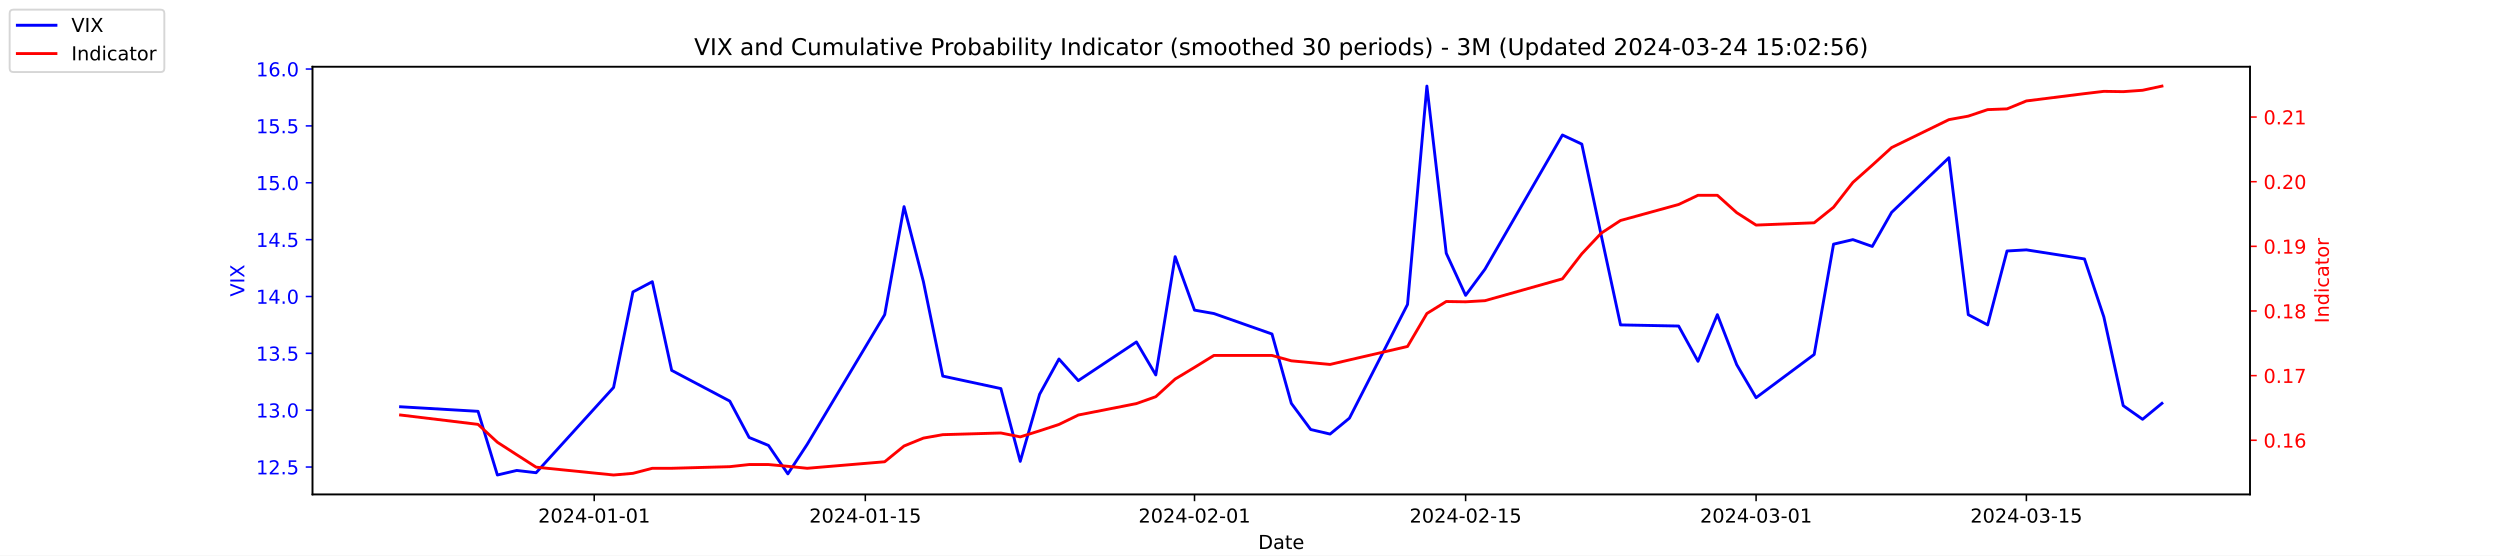
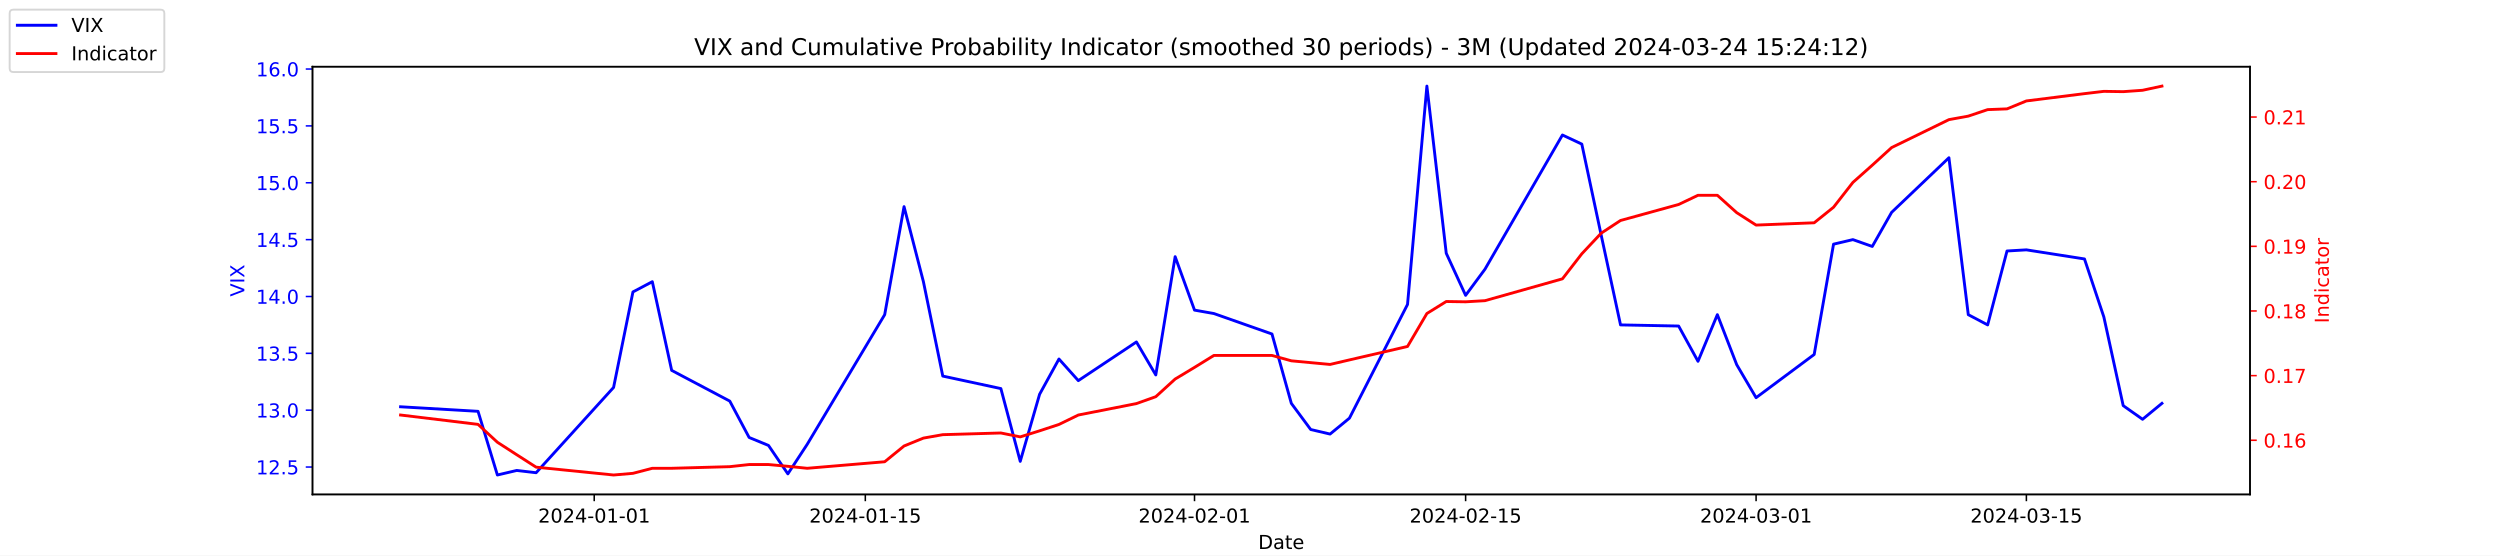
<svg xmlns="http://www.w3.org/2000/svg" xmlns:xlink="http://www.w3.org/1999/xlink" width="1296pt" height="288pt" viewBox="0 0 1296 288" version="1.1">
  <defs>
    <style type="text/css">*{stroke-linejoin: round; stroke-linecap: butt}</style>
  </defs>
  <g id="figure_1">
    <g id="patch_1">
      <path d="M 0 288  L 1296 288  L 1296 0  L 0 0  z " style="fill: #ffffff" />
    </g>
    <g id="axes_1">
      <g id="patch_2">
        <path d="M 162 256.32  L 1166.4 256.32  L 1166.4 34.56  L 162 34.56  z " style="fill: #ffffff" />
      </g>
      <g id="matplotlib.axis_1">
        <g id="xtick_1">
          <g id="line2d_1">
            <defs>
-               <path id="mdeebc0fdfd" d="M 0 0  L 0 3.5  " style="stroke: #000000; stroke-width: 0.8" />
+               <path id="m5a1fa898e6" d="M 0 0  L 0 3.5  " style="stroke: #000000; stroke-width: 0.8" />
            </defs>
            <g>
-               <use xlink:href="#mdeebc0fdfd" x="308.04" y="256.32" style="stroke: #000000; stroke-width: 0.8" />
+               <use xlink:href="#m5a1fa898e6" x="308.04" y="256.32" style="stroke: #000000; stroke-width: 0.8" />
            </g>
          </g>
          <g id="text_1">
            <g transform="translate(278.9824 270.9184) scale(0.1 -0.1)">
              <defs>
                <path id="DejaVuSans-32" d="M 1228 531  L 3431 531  L 3431 0  L 469 0  L 469 531  Q 828 903 1448 1529  Q 2069 2156 2228 2338  Q 2531 2678 2651 2914  Q 2772 3150 2772 3378  Q 2772 3750 2511 3984  Q 2250 4219 1831 4219  Q 1534 4219 1204 4116  Q 875 4013 500 3803  L 500 4441  Q 881 4594 1212 4672  Q 1544 4750 1819 4750  Q 2544 4750 2975 4387  Q 3406 4025 3406 3419  Q 3406 3131 3298 2873  Q 3191 2616 2906 2266  Q 2828 2175 2409 1742  Q 1991 1309 1228 531  z " transform="scale(0.015625)" />
                <path id="DejaVuSans-30" d="M 2034 4250  Q 1547 4250 1301 3770  Q 1056 3291 1056 2328  Q 1056 1369 1301 889  Q 1547 409 2034 409  Q 2525 409 2770 889  Q 3016 1369 3016 2328  Q 3016 3291 2770 3770  Q 2525 4250 2034 4250  z M 2034 4750  Q 2819 4750 3233 4129  Q 3647 3509 3647 2328  Q 3647 1150 3233 529  Q 2819 -91 2034 -91  Q 1250 -91 836 529  Q 422 1150 422 2328  Q 422 3509 836 4129  Q 1250 4750 2034 4750  z " transform="scale(0.015625)" />
                <path id="DejaVuSans-34" d="M 2419 4116  L 825 1625  L 2419 1625  L 2419 4116  z M 2253 4666  L 3047 4666  L 3047 1625  L 3713 1625  L 3713 1100  L 3047 1100  L 3047 0  L 2419 0  L 2419 1100  L 313 1100  L 313 1709  L 2253 4666  z " transform="scale(0.015625)" />
                <path id="DejaVuSans-2d" d="M 313 2009  L 1997 2009  L 1997 1497  L 313 1497  L 313 2009  z " transform="scale(0.015625)" />
                <path id="DejaVuSans-31" d="M 794 531  L 1825 531  L 1825 4091  L 703 3866  L 703 4441  L 1819 4666  L 2450 4666  L 2450 531  L 3481 531  L 3481 0  L 794 0  L 794 531  z " transform="scale(0.015625)" />
              </defs>
              <use xlink:href="#DejaVuSans-32" />
              <use xlink:href="#DejaVuSans-30" x="63.623" />
              <use xlink:href="#DejaVuSans-32" x="127.246" />
              <use xlink:href="#DejaVuSans-34" x="190.869" />
              <use xlink:href="#DejaVuSans-2d" x="254.492" />
              <use xlink:href="#DejaVuSans-30" x="290.576" />
              <use xlink:href="#DejaVuSans-31" x="354.199" />
              <use xlink:href="#DejaVuSans-2d" x="417.822" />
              <use xlink:href="#DejaVuSans-30" x="453.906" />
              <use xlink:href="#DejaVuSans-31" x="517.529" />
            </g>
          </g>
        </g>
        <g id="xtick_2">
          <g id="line2d_2">
            <g>
-               <use xlink:href="#mdeebc0fdfd" x="448.58" y="256.32" style="stroke: #000000; stroke-width: 0.8" />
+               <use xlink:href="#m5a1fa898e6" x="448.58" y="256.32" style="stroke: #000000; stroke-width: 0.8" />
            </g>
          </g>
          <g id="text_2">
            <g transform="translate(419.5222 270.9184) scale(0.1 -0.1)">
              <defs>
                <path id="DejaVuSans-35" d="M 691 4666  L 3169 4666  L 3169 4134  L 1269 4134  L 1269 2991  Q 1406 3038 1543 3061  Q 1681 3084 1819 3084  Q 2600 3084 3056 2656  Q 3513 2228 3513 1497  Q 3513 744 3044 326  Q 2575 -91 1722 -91  Q 1428 -91 1123 -41  Q 819 9 494 109  L 494 744  Q 775 591 1075 516  Q 1375 441 1709 441  Q 2250 441 2565 725  Q 2881 1009 2881 1497  Q 2881 1984 2565 2268  Q 2250 2553 1709 2553  Q 1456 2553 1204 2497  Q 953 2441 691 2322  L 691 4666  z " transform="scale(0.015625)" />
              </defs>
              <use xlink:href="#DejaVuSans-32" />
              <use xlink:href="#DejaVuSans-30" x="63.623" />
              <use xlink:href="#DejaVuSans-32" x="127.246" />
              <use xlink:href="#DejaVuSans-34" x="190.869" />
              <use xlink:href="#DejaVuSans-2d" x="254.492" />
              <use xlink:href="#DejaVuSans-30" x="290.576" />
              <use xlink:href="#DejaVuSans-31" x="354.199" />
              <use xlink:href="#DejaVuSans-2d" x="417.822" />
              <use xlink:href="#DejaVuSans-31" x="453.906" />
              <use xlink:href="#DejaVuSans-35" x="517.529" />
            </g>
          </g>
        </g>
        <g id="xtick_3">
          <g id="line2d_3">
            <g>
-               <use xlink:href="#mdeebc0fdfd" x="619.236" y="256.32" style="stroke: #000000; stroke-width: 0.8" />
+               <use xlink:href="#m5a1fa898e6" x="619.236" y="256.32" style="stroke: #000000; stroke-width: 0.8" />
            </g>
          </g>
          <g id="text_3">
            <g transform="translate(590.1778 270.9184) scale(0.1 -0.1)">
              <use xlink:href="#DejaVuSans-32" />
              <use xlink:href="#DejaVuSans-30" x="63.623" />
              <use xlink:href="#DejaVuSans-32" x="127.246" />
              <use xlink:href="#DejaVuSans-34" x="190.869" />
              <use xlink:href="#DejaVuSans-2d" x="254.492" />
              <use xlink:href="#DejaVuSans-30" x="290.576" />
              <use xlink:href="#DejaVuSans-32" x="354.199" />
              <use xlink:href="#DejaVuSans-2d" x="417.822" />
              <use xlink:href="#DejaVuSans-30" x="453.906" />
              <use xlink:href="#DejaVuSans-31" x="517.529" />
            </g>
          </g>
        </g>
        <g id="xtick_4">
          <g id="line2d_4">
            <g>
-               <use xlink:href="#mdeebc0fdfd" x="759.775" y="256.32" style="stroke: #000000; stroke-width: 0.8" />
+               <use xlink:href="#m5a1fa898e6" x="759.775" y="256.32" style="stroke: #000000; stroke-width: 0.8" />
            </g>
          </g>
          <g id="text_4">
            <g transform="translate(730.7177 270.9184) scale(0.1 -0.1)">
              <use xlink:href="#DejaVuSans-32" />
              <use xlink:href="#DejaVuSans-30" x="63.623" />
              <use xlink:href="#DejaVuSans-32" x="127.246" />
              <use xlink:href="#DejaVuSans-34" x="190.869" />
              <use xlink:href="#DejaVuSans-2d" x="254.492" />
              <use xlink:href="#DejaVuSans-30" x="290.576" />
              <use xlink:href="#DejaVuSans-32" x="354.199" />
              <use xlink:href="#DejaVuSans-2d" x="417.822" />
              <use xlink:href="#DejaVuSans-31" x="453.906" />
              <use xlink:href="#DejaVuSans-35" x="517.529" />
            </g>
          </g>
        </g>
        <g id="xtick_5">
          <g id="line2d_5">
            <g>
-               <use xlink:href="#mdeebc0fdfd" x="910.354" y="256.32" style="stroke: #000000; stroke-width: 0.8" />
+               <use xlink:href="#m5a1fa898e6" x="910.354" y="256.32" style="stroke: #000000; stroke-width: 0.8" />
            </g>
          </g>
          <g id="text_5">
            <g transform="translate(881.2961 270.9184) scale(0.1 -0.1)">
              <defs>
                <path id="DejaVuSans-33" d="M 2597 2516  Q 3050 2419 3304 2112  Q 3559 1806 3559 1356  Q 3559 666 3084 287  Q 2609 -91 1734 -91  Q 1441 -91 1130 -33  Q 819 25 488 141  L 488 750  Q 750 597 1062 519  Q 1375 441 1716 441  Q 2309 441 2620 675  Q 2931 909 2931 1356  Q 2931 1769 2642 2001  Q 2353 2234 1838 2234  L 1294 2234  L 1294 2753  L 1863 2753  Q 2328 2753 2575 2939  Q 2822 3125 2822 3475  Q 2822 3834 2567 4026  Q 2313 4219 1838 4219  Q 1578 4219 1281 4162  Q 984 4106 628 3988  L 628 4550  Q 988 4650 1302 4700  Q 1616 4750 1894 4750  Q 2613 4750 3031 4423  Q 3450 4097 3450 3541  Q 3450 3153 3228 2886  Q 3006 2619 2597 2516  z " transform="scale(0.015625)" />
              </defs>
              <use xlink:href="#DejaVuSans-32" />
              <use xlink:href="#DejaVuSans-30" x="63.623" />
              <use xlink:href="#DejaVuSans-32" x="127.246" />
              <use xlink:href="#DejaVuSans-34" x="190.869" />
              <use xlink:href="#DejaVuSans-2d" x="254.492" />
              <use xlink:href="#DejaVuSans-30" x="290.576" />
              <use xlink:href="#DejaVuSans-33" x="354.199" />
              <use xlink:href="#DejaVuSans-2d" x="417.822" />
              <use xlink:href="#DejaVuSans-30" x="453.906" />
              <use xlink:href="#DejaVuSans-31" x="517.529" />
            </g>
          </g>
        </g>
        <g id="xtick_6">
          <g id="line2d_6">
            <g>
-               <use xlink:href="#mdeebc0fdfd" x="1050.476" y="256.32" style="stroke: #000000; stroke-width: 0.8" />
+               <use xlink:href="#m5a1fa898e6" x="1050.476" y="256.32" style="stroke: #000000; stroke-width: 0.8" />
            </g>
          </g>
          <g id="text_6">
            <g transform="translate(1021.418 270.9184) scale(0.1 -0.1)">
              <use xlink:href="#DejaVuSans-32" />
              <use xlink:href="#DejaVuSans-30" x="63.623" />
              <use xlink:href="#DejaVuSans-32" x="127.246" />
              <use xlink:href="#DejaVuSans-34" x="190.869" />
              <use xlink:href="#DejaVuSans-2d" x="254.492" />
              <use xlink:href="#DejaVuSans-30" x="290.576" />
              <use xlink:href="#DejaVuSans-33" x="354.199" />
              <use xlink:href="#DejaVuSans-2d" x="417.822" />
              <use xlink:href="#DejaVuSans-31" x="453.906" />
              <use xlink:href="#DejaVuSans-35" x="517.529" />
            </g>
          </g>
        </g>
        <g id="text_7">
          <g transform="translate(652.2492 284.5966) scale(0.1 -0.1)">
            <defs>
              <path id="DejaVuSans-44" d="M 1259 4147  L 1259 519  L 2022 519  Q 2988 519 3436 956  Q 3884 1394 3884 2338  Q 3884 3275 3436 3711  Q 2988 4147 2022 4147  L 1259 4147  z M 628 4666  L 1925 4666  Q 3281 4666 3915 4102  Q 4550 3538 4550 2338  Q 4550 1131 3912 565  Q 3275 0 1925 0  L 628 0  L 628 4666  z " transform="scale(0.015625)" />
              <path id="DejaVuSans-61" d="M 2194 1759  Q 1497 1759 1228 1600  Q 959 1441 959 1056  Q 959 750 1161 570  Q 1363 391 1709 391  Q 2188 391 2477 730  Q 2766 1069 2766 1631  L 2766 1759  L 2194 1759  z M 3341 1997  L 3341 0  L 2766 0  L 2766 531  Q 2569 213 2275 61  Q 1981 -91 1556 -91  Q 1019 -91 701 211  Q 384 513 384 1019  Q 384 1609 779 1909  Q 1175 2209 1959 2209  L 2766 2209  L 2766 2266  Q 2766 2663 2505 2880  Q 2244 3097 1772 3097  Q 1472 3097 1187 3025  Q 903 2953 641 2809  L 641 3341  Q 956 3463 1253 3523  Q 1550 3584 1831 3584  Q 2591 3584 2966 3190  Q 3341 2797 3341 1997  z " transform="scale(0.015625)" />
              <path id="DejaVuSans-74" d="M 1172 4494  L 1172 3500  L 2356 3500  L 2356 3053  L 1172 3053  L 1172 1153  Q 1172 725 1289 603  Q 1406 481 1766 481  L 2356 481  L 2356 0  L 1766 0  Q 1100 0 847 248  Q 594 497 594 1153  L 594 3053  L 172 3053  L 172 3500  L 594 3500  L 594 4494  L 1172 4494  z " transform="scale(0.015625)" />
              <path id="DejaVuSans-65" d="M 3597 1894  L 3597 1613  L 953 1613  Q 991 1019 1311 708  Q 1631 397 2203 397  Q 2534 397 2845 478  Q 3156 559 3463 722  L 3463 178  Q 3153 47 2828 -22  Q 2503 -91 2169 -91  Q 1331 -91 842 396  Q 353 884 353 1716  Q 353 2575 817 3079  Q 1281 3584 2069 3584  Q 2775 3584 3186 3129  Q 3597 2675 3597 1894  z M 3022 2063  Q 3016 2534 2758 2815  Q 2500 3097 2075 3097  Q 1594 3097 1305 2825  Q 1016 2553 972 2059  L 3022 2063  z " transform="scale(0.015625)" />
            </defs>
            <use xlink:href="#DejaVuSans-44" />
            <use xlink:href="#DejaVuSans-61" x="77.002" />
            <use xlink:href="#DejaVuSans-74" x="138.281" />
            <use xlink:href="#DejaVuSans-65" x="177.49" />
          </g>
        </g>
      </g>
      <g id="matplotlib.axis_2">
        <g id="ytick_1">
          <g id="line2d_7">
            <defs>
-               <path id="m297891b58c" d="M 0 0  L -3.5 0  " style="stroke: #0000ff; stroke-width: 0.8" />
+               <path id="m8b262df59a" d="M 0 0  L -3.5 0  " style="stroke: #0000ff; stroke-width: 0.8" />
            </defs>
            <g>
-               <use xlink:href="#m297891b58c" x="162" y="242.114" style="fill: #0000ff; stroke: #0000ff; stroke-width: 0.8" />
+               <use xlink:href="#m8b262df59a" x="162" y="242.114" style="fill: #0000ff; stroke: #0000ff; stroke-width: 0.8" />
            </g>
          </g>
          <g id="text_8">
            <g style="fill: #0000ff" transform="translate(132.7344 245.9129) scale(0.1 -0.1)">
              <defs>
                <path id="DejaVuSans-2e" d="M 684 794  L 1344 794  L 1344 0  L 684 0  L 684 794  z " transform="scale(0.015625)" />
              </defs>
              <use xlink:href="#DejaVuSans-31" />
              <use xlink:href="#DejaVuSans-32" x="63.623" />
              <use xlink:href="#DejaVuSans-2e" x="127.246" />
              <use xlink:href="#DejaVuSans-35" x="159.033" />
            </g>
          </g>
        </g>
        <g id="ytick_2">
          <g id="line2d_8">
            <g>
-               <use xlink:href="#m297891b58c" x="162" y="212.64" style="fill: #0000ff; stroke: #0000ff; stroke-width: 0.8" />
+               <use xlink:href="#m8b262df59a" x="162" y="212.64" style="fill: #0000ff; stroke: #0000ff; stroke-width: 0.8" />
            </g>
          </g>
          <g id="text_9">
            <g style="fill: #0000ff" transform="translate(132.7344 216.4392) scale(0.1 -0.1)">
              <use xlink:href="#DejaVuSans-31" />
              <use xlink:href="#DejaVuSans-33" x="63.623" />
              <use xlink:href="#DejaVuSans-2e" x="127.246" />
              <use xlink:href="#DejaVuSans-30" x="159.033" />
            </g>
          </g>
        </g>
        <g id="ytick_3">
          <g id="line2d_9">
            <g>
-               <use xlink:href="#m297891b58c" x="162" y="183.166" style="fill: #0000ff; stroke: #0000ff; stroke-width: 0.8" />
+               <use xlink:href="#m8b262df59a" x="162" y="183.166" style="fill: #0000ff; stroke: #0000ff; stroke-width: 0.8" />
            </g>
          </g>
          <g id="text_10">
            <g style="fill: #0000ff" transform="translate(132.7344 186.9656) scale(0.1 -0.1)">
              <use xlink:href="#DejaVuSans-31" />
              <use xlink:href="#DejaVuSans-33" x="63.623" />
              <use xlink:href="#DejaVuSans-2e" x="127.246" />
              <use xlink:href="#DejaVuSans-35" x="159.033" />
            </g>
          </g>
        </g>
        <g id="ytick_4">
          <g id="line2d_10">
            <g>
-               <use xlink:href="#m297891b58c" x="162" y="153.693" style="fill: #0000ff; stroke: #0000ff; stroke-width: 0.8" />
+               <use xlink:href="#m8b262df59a" x="162" y="153.693" style="fill: #0000ff; stroke: #0000ff; stroke-width: 0.8" />
            </g>
          </g>
          <g id="text_11">
            <g style="fill: #0000ff" transform="translate(132.7344 157.4919) scale(0.1 -0.1)">
              <use xlink:href="#DejaVuSans-31" />
              <use xlink:href="#DejaVuSans-34" x="63.623" />
              <use xlink:href="#DejaVuSans-2e" x="127.246" />
              <use xlink:href="#DejaVuSans-30" x="159.033" />
            </g>
          </g>
        </g>
        <g id="ytick_5">
          <g id="line2d_11">
            <g>
-               <use xlink:href="#m297891b58c" x="162" y="124.219" style="fill: #0000ff; stroke: #0000ff; stroke-width: 0.8" />
+               <use xlink:href="#m8b262df59a" x="162" y="124.219" style="fill: #0000ff; stroke: #0000ff; stroke-width: 0.8" />
            </g>
          </g>
          <g id="text_12">
            <g style="fill: #0000ff" transform="translate(132.7344 128.0182) scale(0.1 -0.1)">
              <use xlink:href="#DejaVuSans-31" />
              <use xlink:href="#DejaVuSans-34" x="63.623" />
              <use xlink:href="#DejaVuSans-2e" x="127.246" />
              <use xlink:href="#DejaVuSans-35" x="159.033" />
            </g>
          </g>
        </g>
        <g id="ytick_6">
          <g id="line2d_12">
            <g>
-               <use xlink:href="#m297891b58c" x="162" y="94.745" style="fill: #0000ff; stroke: #0000ff; stroke-width: 0.8" />
+               <use xlink:href="#m8b262df59a" x="162" y="94.745" style="fill: #0000ff; stroke: #0000ff; stroke-width: 0.8" />
            </g>
          </g>
          <g id="text_13">
            <g style="fill: #0000ff" transform="translate(132.7344 98.5445) scale(0.1 -0.1)">
              <use xlink:href="#DejaVuSans-31" />
              <use xlink:href="#DejaVuSans-35" x="63.623" />
              <use xlink:href="#DejaVuSans-2e" x="127.246" />
              <use xlink:href="#DejaVuSans-30" x="159.033" />
            </g>
          </g>
        </g>
        <g id="ytick_7">
          <g id="line2d_13">
            <g>
-               <use xlink:href="#m297891b58c" x="162" y="65.272" style="fill: #0000ff; stroke: #0000ff; stroke-width: 0.8" />
+               <use xlink:href="#m8b262df59a" x="162" y="65.272" style="fill: #0000ff; stroke: #0000ff; stroke-width: 0.8" />
            </g>
          </g>
          <g id="text_14">
            <g style="fill: #0000ff" transform="translate(132.7344 69.07082) scale(0.1 -0.1)">
              <use xlink:href="#DejaVuSans-31" />
              <use xlink:href="#DejaVuSans-35" x="63.623" />
              <use xlink:href="#DejaVuSans-2e" x="127.246" />
              <use xlink:href="#DejaVuSans-35" x="159.033" />
            </g>
          </g>
        </g>
        <g id="ytick_8">
          <g id="line2d_14">
            <g>
-               <use xlink:href="#m297891b58c" x="162" y="35.798" style="fill: #0000ff; stroke: #0000ff; stroke-width: 0.8" />
+               <use xlink:href="#m8b262df59a" x="162" y="35.798" style="fill: #0000ff; stroke: #0000ff; stroke-width: 0.8" />
            </g>
          </g>
          <g id="text_15">
            <g style="fill: #0000ff" transform="translate(132.7344 39.59714) scale(0.1 -0.1)">
              <defs>
                <path id="DejaVuSans-36" d="M 2113 2584  Q 1688 2584 1439 2293  Q 1191 2003 1191 1497  Q 1191 994 1439 701  Q 1688 409 2113 409  Q 2538 409 2786 701  Q 3034 994 3034 1497  Q 3034 2003 2786 2293  Q 2538 2584 2113 2584  z M 3366 4563  L 3366 3988  Q 3128 4100 2886 4159  Q 2644 4219 2406 4219  Q 1781 4219 1451 3797  Q 1122 3375 1075 2522  Q 1259 2794 1537 2939  Q 1816 3084 2150 3084  Q 2853 3084 3261 2657  Q 3669 2231 3669 1497  Q 3669 778 3244 343  Q 2819 -91 2113 -91  Q 1303 -91 875 529  Q 447 1150 447 2328  Q 447 3434 972 4092  Q 1497 4750 2381 4750  Q 2619 4750 2861 4703  Q 3103 4656 3366 4563  z " transform="scale(0.015625)" />
              </defs>
              <use xlink:href="#DejaVuSans-31" />
              <use xlink:href="#DejaVuSans-36" x="63.623" />
              <use xlink:href="#DejaVuSans-2e" x="127.246" />
              <use xlink:href="#DejaVuSans-30" x="159.033" />
            </g>
          </g>
        </g>
        <g id="text_16">
          <g style="fill: #0000ff" transform="translate(126.6547 153.7603) rotate(-90) scale(0.1 -0.1)">
            <defs>
              <path id="DejaVuSans-56" d="M 1831 0  L 50 4666  L 709 4666  L 2188 738  L 3669 4666  L 4325 4666  L 2547 0  L 1831 0  z " transform="scale(0.015625)" />
              <path id="DejaVuSans-49" d="M 628 4666  L 1259 4666  L 1259 0  L 628 0  L 628 4666  z " transform="scale(0.015625)" />
              <path id="DejaVuSans-58" d="M 403 4666  L 1081 4666  L 2241 2931  L 3406 4666  L 4084 4666  L 2584 2425  L 4184 0  L 3506 0  L 2194 1984  L 872 0  L 191 0  L 1856 2491  L 403 4666  z " transform="scale(0.015625)" />
            </defs>
            <use xlink:href="#DejaVuSans-56" />
            <use xlink:href="#DejaVuSans-49" x="68.408" />
            <use xlink:href="#DejaVuSans-58" x="97.9" />
          </g>
        </g>
      </g>
      <g id="line2d_15">
-         <path d="M 207.655 210.872  L 247.809 213.23  L 257.847 246.24  L 267.886 243.882  L 277.924 245.061  L 318.079 200.851  L 328.117 151.335  L 338.156 146.029  L 348.194 192.008  L 378.31 207.924  L 388.349 226.787  L 398.387 230.914  L 408.426 245.651  L 418.464 230.324  L 458.619 163.124  L 468.657 107.124  L 478.696 146.029  L 488.734 194.956  L 518.85 201.44  L 528.889 239.166  L 538.927 204.387  L 548.966 186.114  L 559.004 197.314  L 589.12 177.272  L 599.158 194.366  L 609.197 133.061  L 619.236 160.766  L 629.274 162.535  L 659.39 173.145  L 669.428 209.103  L 679.467 222.661  L 689.506 225.019  L 699.544 216.766  L 729.66 157.819  L 739.698 44.64  L 749.737 131.293  L 759.775 153.103  L 769.814 139.545  L 809.968 69.987  L 820.007 74.703  L 830.045 121.861  L 840.084 168.429  L 870.2 169.019  L 880.238 187.293  L 890.277 163.124  L 900.315 189.061  L 910.354 206.156  L 940.47 183.756  L 950.508 126.577  L 960.547 124.219  L 970.585 127.756  L 980.624 110.072  L 1010.321 81.777  L 1020.36 163.124  L 1030.398 168.429  L 1040.437 130.114  L 1050.476 129.524  L 1080.591 134.24  L 1090.63 164.303  L 1100.668 210.282  L 1110.707 217.356  L 1120.745 209.103  " clip-path="url(#p9849044c7b)" style="fill: none; stroke: #0000ff; stroke-width: 1.5; stroke-linecap: square" />
+         <path d="M 207.655 210.872  L 247.809 213.23  L 257.847 246.24  L 267.886 243.882  L 277.924 245.061  L 318.079 200.851  L 328.117 151.335  L 338.156 146.029  L 348.194 192.008  L 378.31 207.924  L 388.349 226.787  L 398.387 230.914  L 408.426 245.651  L 418.464 230.324  L 458.619 163.124  L 468.657 107.124  L 478.696 146.029  L 488.734 194.956  L 518.85 201.44  L 528.889 239.166  L 538.927 204.387  L 548.966 186.114  L 559.004 197.314  L 589.12 177.272  L 599.158 194.366  L 609.197 133.061  L 619.236 160.766  L 629.274 162.535  L 659.39 173.145  L 669.428 209.103  L 679.467 222.661  L 689.506 225.019  L 699.544 216.766  L 729.66 157.819  L 739.698 44.64  L 749.737 131.293  L 759.775 153.103  L 769.814 139.545  L 809.968 69.987  L 820.007 74.703  L 830.045 121.861  L 840.084 168.429  L 870.2 169.019  L 880.238 187.293  L 890.277 163.124  L 900.315 189.061  L 910.354 206.156  L 940.47 183.756  L 950.508 126.577  L 960.547 124.219  L 970.585 127.756  L 980.624 110.072  L 1010.321 81.777  L 1020.36 163.124  L 1030.398 168.429  L 1040.437 130.114  L 1050.476 129.524  L 1080.591 134.24  L 1090.63 164.303  L 1100.668 210.282  L 1110.707 217.356  L 1120.745 209.103  " clip-path="url(#p7cd7922c98)" style="fill: none; stroke: #0000ff; stroke-width: 1.5; stroke-linecap: square" />
      </g>
      <g id="patch_3">
        <path d="M 162 256.32  L 162 34.56  " style="fill: none; stroke: #000000; stroke-width: 0.8; stroke-linejoin: miter; stroke-linecap: square" />
      </g>
      <g id="patch_4">
        <path d="M 1166.4 256.32  L 1166.4 34.56  " style="fill: none; stroke: #000000; stroke-width: 0.8; stroke-linejoin: miter; stroke-linecap: square" />
      </g>
      <g id="patch_5">
        <path d="M 162 256.32  L 1166.4 256.32  " style="fill: none; stroke: #000000; stroke-width: 0.8; stroke-linejoin: miter; stroke-linecap: square" />
      </g>
      <g id="patch_6">
        <path d="M 162 34.56  L 1166.4 34.56  " style="fill: none; stroke: #000000; stroke-width: 0.8; stroke-linejoin: miter; stroke-linecap: square" />
      </g>
    </g>
    <g id="axes_2">
      <g id="matplotlib.axis_3">
        <g id="ytick_9">
          <g id="line2d_16">
            <defs>
-               <path id="m6ad28805a2" d="M 0 0  L 3.5 0  " style="stroke: #ff0000; stroke-width: 0.8" />
+               <path id="m5924f5f9a4" d="M 0 0  L 3.5 0  " style="stroke: #ff0000; stroke-width: 0.8" />
            </defs>
            <g>
-               <use xlink:href="#m6ad28805a2" x="1166.4" y="228.231" style="fill: #ff0000; stroke: #ff0000; stroke-width: 0.8" />
+               <use xlink:href="#m5924f5f9a4" x="1166.4" y="228.231" style="fill: #ff0000; stroke: #ff0000; stroke-width: 0.8" />
            </g>
          </g>
          <g id="text_17">
            <g style="fill: #ff0000" transform="translate(1173.4 232.0299) scale(0.1 -0.1)">
              <use xlink:href="#DejaVuSans-30" />
              <use xlink:href="#DejaVuSans-2e" x="63.623" />
              <use xlink:href="#DejaVuSans-31" x="95.41" />
              <use xlink:href="#DejaVuSans-36" x="159.033" />
            </g>
          </g>
        </g>
        <g id="ytick_10">
          <g id="line2d_17">
            <g>
-               <use xlink:href="#m6ad28805a2" x="1166.4" y="194.72" style="fill: #ff0000; stroke: #ff0000; stroke-width: 0.8" />
+               <use xlink:href="#m5924f5f9a4" x="1166.4" y="194.72" style="fill: #ff0000; stroke: #ff0000; stroke-width: 0.8" />
            </g>
          </g>
          <g id="text_18">
            <g style="fill: #ff0000" transform="translate(1173.4 198.5188) scale(0.1 -0.1)">
              <defs>
                <path id="DejaVuSans-37" d="M 525 4666  L 3525 4666  L 3525 4397  L 1831 0  L 1172 0  L 2766 4134  L 525 4134  L 525 4666  z " transform="scale(0.015625)" />
              </defs>
              <use xlink:href="#DejaVuSans-30" />
              <use xlink:href="#DejaVuSans-2e" x="63.623" />
              <use xlink:href="#DejaVuSans-31" x="95.41" />
              <use xlink:href="#DejaVuSans-37" x="159.033" />
            </g>
          </g>
        </g>
        <g id="ytick_11">
          <g id="line2d_18">
            <g>
-               <use xlink:href="#m6ad28805a2" x="1166.4" y="161.208" style="fill: #ff0000; stroke: #ff0000; stroke-width: 0.8" />
+               <use xlink:href="#m5924f5f9a4" x="1166.4" y="161.208" style="fill: #ff0000; stroke: #ff0000; stroke-width: 0.8" />
            </g>
          </g>
          <g id="text_19">
            <g style="fill: #ff0000" transform="translate(1173.4 165.0077) scale(0.1 -0.1)">
              <defs>
                <path id="DejaVuSans-38" d="M 2034 2216  Q 1584 2216 1326 1975  Q 1069 1734 1069 1313  Q 1069 891 1326 650  Q 1584 409 2034 409  Q 2484 409 2743 651  Q 3003 894 3003 1313  Q 3003 1734 2745 1975  Q 2488 2216 2034 2216  z M 1403 2484  Q 997 2584 770 2862  Q 544 3141 544 3541  Q 544 4100 942 4425  Q 1341 4750 2034 4750  Q 2731 4750 3128 4425  Q 3525 4100 3525 3541  Q 3525 3141 3298 2862  Q 3072 2584 2669 2484  Q 3125 2378 3379 2068  Q 3634 1759 3634 1313  Q 3634 634 3220 271  Q 2806 -91 2034 -91  Q 1263 -91 848 271  Q 434 634 434 1313  Q 434 1759 690 2068  Q 947 2378 1403 2484  z M 1172 3481  Q 1172 3119 1398 2916  Q 1625 2713 2034 2713  Q 2441 2713 2670 2916  Q 2900 3119 2900 3481  Q 2900 3844 2670 4047  Q 2441 4250 2034 4250  Q 1625 4250 1398 4047  Q 1172 3844 1172 3481  z " transform="scale(0.015625)" />
              </defs>
              <use xlink:href="#DejaVuSans-30" />
              <use xlink:href="#DejaVuSans-2e" x="63.623" />
              <use xlink:href="#DejaVuSans-31" x="95.41" />
              <use xlink:href="#DejaVuSans-38" x="159.033" />
            </g>
          </g>
        </g>
        <g id="ytick_12">
          <g id="line2d_19">
            <g>
-               <use xlink:href="#m6ad28805a2" x="1166.4" y="127.697" style="fill: #ff0000; stroke: #ff0000; stroke-width: 0.8" />
+               <use xlink:href="#m5924f5f9a4" x="1166.4" y="127.697" style="fill: #ff0000; stroke: #ff0000; stroke-width: 0.8" />
            </g>
          </g>
          <g id="text_20">
            <g style="fill: #ff0000" transform="translate(1173.4 131.4966) scale(0.1 -0.1)">
              <defs>
                <path id="DejaVuSans-39" d="M 703 97  L 703 672  Q 941 559 1184 500  Q 1428 441 1663 441  Q 2288 441 2617 861  Q 2947 1281 2994 2138  Q 2813 1869 2534 1725  Q 2256 1581 1919 1581  Q 1219 1581 811 2004  Q 403 2428 403 3163  Q 403 3881 828 4315  Q 1253 4750 1959 4750  Q 2769 4750 3195 4129  Q 3622 3509 3622 2328  Q 3622 1225 3098 567  Q 2575 -91 1691 -91  Q 1453 -91 1209 -44  Q 966 3 703 97  z M 1959 2075  Q 2384 2075 2632 2365  Q 2881 2656 2881 3163  Q 2881 3666 2632 3958  Q 2384 4250 1959 4250  Q 1534 4250 1286 3958  Q 1038 3666 1038 3163  Q 1038 2656 1286 2365  Q 1534 2075 1959 2075  z " transform="scale(0.015625)" />
              </defs>
              <use xlink:href="#DejaVuSans-30" />
              <use xlink:href="#DejaVuSans-2e" x="63.623" />
              <use xlink:href="#DejaVuSans-31" x="95.41" />
              <use xlink:href="#DejaVuSans-39" x="159.033" />
            </g>
          </g>
        </g>
        <g id="ytick_13">
          <g id="line2d_20">
            <g>
-               <use xlink:href="#m6ad28805a2" x="1166.4" y="94.186" style="fill: #ff0000; stroke: #ff0000; stroke-width: 0.8" />
+               <use xlink:href="#m5924f5f9a4" x="1166.4" y="94.186" style="fill: #ff0000; stroke: #ff0000; stroke-width: 0.8" />
            </g>
          </g>
          <g id="text_21">
            <g style="fill: #ff0000" transform="translate(1173.4 97.98544) scale(0.1 -0.1)">
              <use xlink:href="#DejaVuSans-30" />
              <use xlink:href="#DejaVuSans-2e" x="63.623" />
              <use xlink:href="#DejaVuSans-32" x="95.41" />
              <use xlink:href="#DejaVuSans-30" x="159.033" />
            </g>
          </g>
        </g>
        <g id="ytick_14">
          <g id="line2d_21">
            <g>
-               <use xlink:href="#m6ad28805a2" x="1166.4" y="60.675" style="fill: #ff0000; stroke: #ff0000; stroke-width: 0.8" />
+               <use xlink:href="#m5924f5f9a4" x="1166.4" y="60.675" style="fill: #ff0000; stroke: #ff0000; stroke-width: 0.8" />
            </g>
          </g>
          <g id="text_22">
            <g style="fill: #ff0000" transform="translate(1173.4 64.47432) scale(0.1 -0.1)">
              <use xlink:href="#DejaVuSans-30" />
              <use xlink:href="#DejaVuSans-2e" x="63.623" />
              <use xlink:href="#DejaVuSans-32" x="95.41" />
              <use xlink:href="#DejaVuSans-31" x="159.033" />
            </g>
          </g>
        </g>
        <g id="text_23">
          <g style="fill: #ff0000" transform="translate(1207.264 167.5353) rotate(-90) scale(0.1 -0.1)">
            <defs>
              <path id="DejaVuSans-6e" d="M 3513 2113  L 3513 0  L 2938 0  L 2938 2094  Q 2938 2591 2744 2837  Q 2550 3084 2163 3084  Q 1697 3084 1428 2787  Q 1159 2491 1159 1978  L 1159 0  L 581 0  L 581 3500  L 1159 3500  L 1159 2956  Q 1366 3272 1645 3428  Q 1925 3584 2291 3584  Q 2894 3584 3203 3211  Q 3513 2838 3513 2113  z " transform="scale(0.015625)" />
              <path id="DejaVuSans-64" d="M 2906 2969  L 2906 4863  L 3481 4863  L 3481 0  L 2906 0  L 2906 525  Q 2725 213 2448 61  Q 2172 -91 1784 -91  Q 1150 -91 751 415  Q 353 922 353 1747  Q 353 2572 751 3078  Q 1150 3584 1784 3584  Q 2172 3584 2448 3432  Q 2725 3281 2906 2969  z M 947 1747  Q 947 1113 1208 752  Q 1469 391 1925 391  Q 2381 391 2643 752  Q 2906 1113 2906 1747  Q 2906 2381 2643 2742  Q 2381 3103 1925 3103  Q 1469 3103 1208 2742  Q 947 2381 947 1747  z " transform="scale(0.015625)" />
              <path id="DejaVuSans-69" d="M 603 3500  L 1178 3500  L 1178 0  L 603 0  L 603 3500  z M 603 4863  L 1178 4863  L 1178 4134  L 603 4134  L 603 4863  z " transform="scale(0.015625)" />
              <path id="DejaVuSans-63" d="M 3122 3366  L 3122 2828  Q 2878 2963 2633 3030  Q 2388 3097 2138 3097  Q 1578 3097 1268 2742  Q 959 2388 959 1747  Q 959 1106 1268 751  Q 1578 397 2138 397  Q 2388 397 2633 464  Q 2878 531 3122 666  L 3122 134  Q 2881 22 2623 -34  Q 2366 -91 2075 -91  Q 1284 -91 818 406  Q 353 903 353 1747  Q 353 2603 823 3093  Q 1294 3584 2113 3584  Q 2378 3584 2631 3529  Q 2884 3475 3122 3366  z " transform="scale(0.015625)" />
              <path id="DejaVuSans-6f" d="M 1959 3097  Q 1497 3097 1228 2736  Q 959 2375 959 1747  Q 959 1119 1226 758  Q 1494 397 1959 397  Q 2419 397 2687 759  Q 2956 1122 2956 1747  Q 2956 2369 2687 2733  Q 2419 3097 1959 3097  z M 1959 3584  Q 2709 3584 3137 3096  Q 3566 2609 3566 1747  Q 3566 888 3137 398  Q 2709 -91 1959 -91  Q 1206 -91 779 398  Q 353 888 353 1747  Q 353 2609 779 3096  Q 1206 3584 1959 3584  z " transform="scale(0.015625)" />
              <path id="DejaVuSans-72" d="M 2631 2963  Q 2534 3019 2420 3045  Q 2306 3072 2169 3072  Q 1681 3072 1420 2755  Q 1159 2438 1159 1844  L 1159 0  L 581 0  L 581 3500  L 1159 3500  L 1159 2956  Q 1341 3275 1631 3429  Q 1922 3584 2338 3584  Q 2397 3584 2469 3576  Q 2541 3569 2628 3553  L 2631 2963  z " transform="scale(0.015625)" />
            </defs>
            <use xlink:href="#DejaVuSans-49" />
            <use xlink:href="#DejaVuSans-6e" x="29.492" />
            <use xlink:href="#DejaVuSans-64" x="92.871" />
            <use xlink:href="#DejaVuSans-69" x="156.348" />
            <use xlink:href="#DejaVuSans-63" x="184.131" />
            <use xlink:href="#DejaVuSans-61" x="239.111" />
            <use xlink:href="#DejaVuSans-74" x="300.391" />
            <use xlink:href="#DejaVuSans-6f" x="339.6" />
            <use xlink:href="#DejaVuSans-72" x="400.781" />
          </g>
        </g>
      </g>
      <g id="line2d_22">
-         <path d="M 207.655 215.148  L 247.809 219.996  L 257.847 229.262  L 267.886 235.742  L 277.924 242.177  L 318.079 246.24  L 328.117 245.376  L 338.156 242.762  L 348.194 242.762  L 378.31 241.92  L 388.349 240.817  L 398.387 240.817  L 408.426 241.737  L 418.464 242.762  L 458.619 239.374  L 468.657 231.2  L 478.696 227.11  L 488.734 225.333  L 518.85 224.46  L 528.889 226.48  L 538.927 223.342  L 548.966 220.036  L 559.004 215.148  L 589.12 209.214  L 599.158 205.645  L 609.197 196.491  L 619.236 190.458  L 629.274 184.263  L 659.39 184.263  L 669.428 187.052  L 679.467 187.99  L 689.506 188.924  L 699.544 186.582  L 729.66 179.604  L 739.698 162.518  L 749.737 156.297  L 759.775 156.457  L 769.814 155.869  L 809.968 144.545  L 820.007 131.575  L 830.045 120.882  L 840.084 114.302  L 870.2 106.007  L 880.238 101.235  L 890.277 101.235  L 900.315 110.25  L 910.354 116.68  L 940.47 115.494  L 950.508 107.429  L 960.547 94.56  L 970.585 85.636  L 980.624 76.493  L 1010.321 62.021  L 1020.36 60.198  L 1030.398 56.827  L 1040.437 56.442  L 1050.476 52.325  L 1080.591 48.546  L 1090.63 47.356  L 1100.668 47.515  L 1110.707 46.799  L 1120.745 44.64  " clip-path="url(#p9849044c7b)" style="fill: none; stroke: #ff0000; stroke-width: 1.5; stroke-linecap: square" />
+         <path d="M 207.655 215.148  L 247.809 219.996  L 257.847 229.262  L 267.886 235.742  L 277.924 242.177  L 318.079 246.24  L 328.117 245.376  L 338.156 242.762  L 348.194 242.762  L 378.31 241.92  L 388.349 240.817  L 398.387 240.817  L 408.426 241.737  L 418.464 242.762  L 458.619 239.374  L 468.657 231.2  L 478.696 227.11  L 488.734 225.333  L 518.85 224.46  L 528.889 226.48  L 538.927 223.342  L 548.966 220.036  L 559.004 215.148  L 589.12 209.214  L 599.158 205.645  L 609.197 196.491  L 619.236 190.458  L 629.274 184.263  L 659.39 184.263  L 669.428 187.052  L 679.467 187.99  L 689.506 188.924  L 699.544 186.582  L 729.66 179.604  L 739.698 162.518  L 749.737 156.297  L 759.775 156.457  L 769.814 155.869  L 809.968 144.545  L 820.007 131.575  L 830.045 120.882  L 840.084 114.302  L 870.2 106.007  L 880.238 101.235  L 890.277 101.235  L 900.315 110.25  L 910.354 116.68  L 940.47 115.494  L 950.508 107.429  L 960.547 94.56  L 970.585 85.636  L 980.624 76.493  L 1010.321 62.021  L 1020.36 60.198  L 1030.398 56.827  L 1040.437 56.442  L 1050.476 52.325  L 1080.591 48.546  L 1090.63 47.356  L 1100.668 47.515  L 1110.707 46.799  L 1120.745 44.64  " clip-path="url(#p7cd7922c98)" style="fill: none; stroke: #ff0000; stroke-width: 1.5; stroke-linecap: square" />
      </g>
      <g id="patch_7">
        <path d="M 162 256.32  L 162 34.56  " style="fill: none; stroke: #000000; stroke-width: 0.8; stroke-linejoin: miter; stroke-linecap: square" />
      </g>
      <g id="patch_8">
        <path d="M 1166.4 256.32  L 1166.4 34.56  " style="fill: none; stroke: #000000; stroke-width: 0.8; stroke-linejoin: miter; stroke-linecap: square" />
      </g>
      <g id="patch_9">
        <path d="M 162 256.32  L 1166.4 256.32  " style="fill: none; stroke: #000000; stroke-width: 0.8; stroke-linejoin: miter; stroke-linecap: square" />
      </g>
      <g id="patch_10">
        <path d="M 162 34.56  L 1166.4 34.56  " style="fill: none; stroke: #000000; stroke-width: 0.8; stroke-linejoin: miter; stroke-linecap: square" />
      </g>
      <g id="text_24">
        <g transform="translate(359.8481 28.56) scale(0.12 -0.12)">
          <defs>
            <path id="DejaVuSans-20" transform="scale(0.015625)" />
            <path id="DejaVuSans-43" d="M 4122 4306  L 4122 3641  Q 3803 3938 3442 4084  Q 3081 4231 2675 4231  Q 1875 4231 1450 3742  Q 1025 3253 1025 2328  Q 1025 1406 1450 917  Q 1875 428 2675 428  Q 3081 428 3442 575  Q 3803 722 4122 1019  L 4122 359  Q 3791 134 3420 21  Q 3050 -91 2638 -91  Q 1578 -91 968 557  Q 359 1206 359 2328  Q 359 3453 968 4101  Q 1578 4750 2638 4750  Q 3056 4750 3426 4639  Q 3797 4528 4122 4306  z " transform="scale(0.015625)" />
            <path id="DejaVuSans-75" d="M 544 1381  L 544 3500  L 1119 3500  L 1119 1403  Q 1119 906 1312 657  Q 1506 409 1894 409  Q 2359 409 2629 706  Q 2900 1003 2900 1516  L 2900 3500  L 3475 3500  L 3475 0  L 2900 0  L 2900 538  Q 2691 219 2414 64  Q 2138 -91 1772 -91  Q 1169 -91 856 284  Q 544 659 544 1381  z M 1991 3584  L 1991 3584  z " transform="scale(0.015625)" />
            <path id="DejaVuSans-6d" d="M 3328 2828  Q 3544 3216 3844 3400  Q 4144 3584 4550 3584  Q 5097 3584 5394 3201  Q 5691 2819 5691 2113  L 5691 0  L 5113 0  L 5113 2094  Q 5113 2597 4934 2840  Q 4756 3084 4391 3084  Q 3944 3084 3684 2787  Q 3425 2491 3425 1978  L 3425 0  L 2847 0  L 2847 2094  Q 2847 2600 2669 2842  Q 2491 3084 2119 3084  Q 1678 3084 1418 2786  Q 1159 2488 1159 1978  L 1159 0  L 581 0  L 581 3500  L 1159 3500  L 1159 2956  Q 1356 3278 1631 3431  Q 1906 3584 2284 3584  Q 2666 3584 2933 3390  Q 3200 3197 3328 2828  z " transform="scale(0.015625)" />
            <path id="DejaVuSans-6c" d="M 603 4863  L 1178 4863  L 1178 0  L 603 0  L 603 4863  z " transform="scale(0.015625)" />
            <path id="DejaVuSans-76" d="M 191 3500  L 800 3500  L 1894 563  L 2988 3500  L 3597 3500  L 2284 0  L 1503 0  L 191 3500  z " transform="scale(0.015625)" />
            <path id="DejaVuSans-50" d="M 1259 4147  L 1259 2394  L 2053 2394  Q 2494 2394 2734 2622  Q 2975 2850 2975 3272  Q 2975 3691 2734 3919  Q 2494 4147 2053 4147  L 1259 4147  z M 628 4666  L 2053 4666  Q 2838 4666 3239 4311  Q 3641 3956 3641 3272  Q 3641 2581 3239 2228  Q 2838 1875 2053 1875  L 1259 1875  L 1259 0  L 628 0  L 628 4666  z " transform="scale(0.015625)" />
            <path id="DejaVuSans-62" d="M 3116 1747  Q 3116 2381 2855 2742  Q 2594 3103 2138 3103  Q 1681 3103 1420 2742  Q 1159 2381 1159 1747  Q 1159 1113 1420 752  Q 1681 391 2138 391  Q 2594 391 2855 752  Q 3116 1113 3116 1747  z M 1159 2969  Q 1341 3281 1617 3432  Q 1894 3584 2278 3584  Q 2916 3584 3314 3078  Q 3713 2572 3713 1747  Q 3713 922 3314 415  Q 2916 -91 2278 -91  Q 1894 -91 1617 61  Q 1341 213 1159 525  L 1159 0  L 581 0  L 581 4863  L 1159 4863  L 1159 2969  z " transform="scale(0.015625)" />
            <path id="DejaVuSans-79" d="M 2059 -325  Q 1816 -950 1584 -1140  Q 1353 -1331 966 -1331  L 506 -1331  L 506 -850  L 844 -850  Q 1081 -850 1212 -737  Q 1344 -625 1503 -206  L 1606 56  L 191 3500  L 800 3500  L 1894 763  L 2988 3500  L 3597 3500  L 2059 -325  z " transform="scale(0.015625)" />
            <path id="DejaVuSans-28" d="M 1984 4856  Q 1566 4138 1362 3434  Q 1159 2731 1159 2009  Q 1159 1288 1364 580  Q 1569 -128 1984 -844  L 1484 -844  Q 1016 -109 783 600  Q 550 1309 550 2009  Q 550 2706 781 3412  Q 1013 4119 1484 4856  L 1984 4856  z " transform="scale(0.015625)" />
            <path id="DejaVuSans-73" d="M 2834 3397  L 2834 2853  Q 2591 2978 2328 3040  Q 2066 3103 1784 3103  Q 1356 3103 1142 2972  Q 928 2841 928 2578  Q 928 2378 1081 2264  Q 1234 2150 1697 2047  L 1894 2003  Q 2506 1872 2764 1633  Q 3022 1394 3022 966  Q 3022 478 2636 193  Q 2250 -91 1575 -91  Q 1294 -91 989 -36  Q 684 19 347 128  L 347 722  Q 666 556 975 473  Q 1284 391 1588 391  Q 1994 391 2212 530  Q 2431 669 2431 922  Q 2431 1156 2273 1281  Q 2116 1406 1581 1522  L 1381 1569  Q 847 1681 609 1914  Q 372 2147 372 2553  Q 372 3047 722 3315  Q 1072 3584 1716 3584  Q 2034 3584 2315 3537  Q 2597 3491 2834 3397  z " transform="scale(0.015625)" />
            <path id="DejaVuSans-68" d="M 3513 2113  L 3513 0  L 2938 0  L 2938 2094  Q 2938 2591 2744 2837  Q 2550 3084 2163 3084  Q 1697 3084 1428 2787  Q 1159 2491 1159 1978  L 1159 0  L 581 0  L 581 4863  L 1159 4863  L 1159 2956  Q 1366 3272 1645 3428  Q 1925 3584 2291 3584  Q 2894 3584 3203 3211  Q 3513 2838 3513 2113  z " transform="scale(0.015625)" />
            <path id="DejaVuSans-70" d="M 1159 525  L 1159 -1331  L 581 -1331  L 581 3500  L 1159 3500  L 1159 2969  Q 1341 3281 1617 3432  Q 1894 3584 2278 3584  Q 2916 3584 3314 3078  Q 3713 2572 3713 1747  Q 3713 922 3314 415  Q 2916 -91 2278 -91  Q 1894 -91 1617 61  Q 1341 213 1159 525  z M 3116 1747  Q 3116 2381 2855 2742  Q 2594 3103 2138 3103  Q 1681 3103 1420 2742  Q 1159 2381 1159 1747  Q 1159 1113 1420 752  Q 1681 391 2138 391  Q 2594 391 2855 752  Q 3116 1113 3116 1747  z " transform="scale(0.015625)" />
            <path id="DejaVuSans-29" d="M 513 4856  L 1013 4856  Q 1481 4119 1714 3412  Q 1947 2706 1947 2009  Q 1947 1309 1714 600  Q 1481 -109 1013 -844  L 513 -844  Q 928 -128 1133 580  Q 1338 1288 1338 2009  Q 1338 2731 1133 3434  Q 928 4138 513 4856  z " transform="scale(0.015625)" />
            <path id="DejaVuSans-4d" d="M 628 4666  L 1569 4666  L 2759 1491  L 3956 4666  L 4897 4666  L 4897 0  L 4281 0  L 4281 4097  L 3078 897  L 2444 897  L 1241 4097  L 1241 0  L 628 0  L 628 4666  z " transform="scale(0.015625)" />
            <path id="DejaVuSans-55" d="M 556 4666  L 1191 4666  L 1191 1831  Q 1191 1081 1462 751  Q 1734 422 2344 422  Q 2950 422 3222 751  Q 3494 1081 3494 1831  L 3494 4666  L 4128 4666  L 4128 1753  Q 4128 841 3676 375  Q 3225 -91 2344 -91  Q 1459 -91 1007 375  Q 556 841 556 1753  L 556 4666  z " transform="scale(0.015625)" />
            <path id="DejaVuSans-3a" d="M 750 794  L 1409 794  L 1409 0  L 750 0  L 750 794  z M 750 3309  L 1409 3309  L 1409 2516  L 750 2516  L 750 3309  z " transform="scale(0.015625)" />
          </defs>
          <use xlink:href="#DejaVuSans-56" />
          <use xlink:href="#DejaVuSans-49" x="68.408" />
          <use xlink:href="#DejaVuSans-58" x="97.9" />
          <use xlink:href="#DejaVuSans-20" x="166.406" />
          <use xlink:href="#DejaVuSans-61" x="198.193" />
          <use xlink:href="#DejaVuSans-6e" x="259.473" />
          <use xlink:href="#DejaVuSans-64" x="322.852" />
          <use xlink:href="#DejaVuSans-20" x="386.328" />
          <use xlink:href="#DejaVuSans-43" x="418.115" />
          <use xlink:href="#DejaVuSans-75" x="487.939" />
          <use xlink:href="#DejaVuSans-6d" x="551.318" />
          <use xlink:href="#DejaVuSans-75" x="648.73" />
          <use xlink:href="#DejaVuSans-6c" x="712.109" />
          <use xlink:href="#DejaVuSans-61" x="739.893" />
          <use xlink:href="#DejaVuSans-74" x="801.172" />
          <use xlink:href="#DejaVuSans-69" x="840.381" />
          <use xlink:href="#DejaVuSans-76" x="868.164" />
          <use xlink:href="#DejaVuSans-65" x="927.344" />
          <use xlink:href="#DejaVuSans-20" x="988.867" />
          <use xlink:href="#DejaVuSans-50" x="1020.654" />
          <use xlink:href="#DejaVuSans-72" x="1079.207" />
          <use xlink:href="#DejaVuSans-6f" x="1118.07" />
          <use xlink:href="#DejaVuSans-62" x="1179.252" />
          <use xlink:href="#DejaVuSans-61" x="1242.729" />
          <use xlink:href="#DejaVuSans-62" x="1304.008" />
          <use xlink:href="#DejaVuSans-69" x="1367.484" />
          <use xlink:href="#DejaVuSans-6c" x="1395.268" />
          <use xlink:href="#DejaVuSans-69" x="1423.051" />
          <use xlink:href="#DejaVuSans-74" x="1450.834" />
          <use xlink:href="#DejaVuSans-79" x="1490.043" />
          <use xlink:href="#DejaVuSans-20" x="1549.223" />
          <use xlink:href="#DejaVuSans-49" x="1581.01" />
          <use xlink:href="#DejaVuSans-6e" x="1610.502" />
          <use xlink:href="#DejaVuSans-64" x="1673.881" />
          <use xlink:href="#DejaVuSans-69" x="1737.357" />
          <use xlink:href="#DejaVuSans-63" x="1765.141" />
          <use xlink:href="#DejaVuSans-61" x="1820.121" />
          <use xlink:href="#DejaVuSans-74" x="1881.4" />
          <use xlink:href="#DejaVuSans-6f" x="1920.609" />
          <use xlink:href="#DejaVuSans-72" x="1981.791" />
          <use xlink:href="#DejaVuSans-20" x="2022.904" />
          <use xlink:href="#DejaVuSans-28" x="2054.691" />
          <use xlink:href="#DejaVuSans-73" x="2093.705" />
          <use xlink:href="#DejaVuSans-6d" x="2145.805" />
          <use xlink:href="#DejaVuSans-6f" x="2243.217" />
          <use xlink:href="#DejaVuSans-6f" x="2304.398" />
          <use xlink:href="#DejaVuSans-74" x="2365.58" />
          <use xlink:href="#DejaVuSans-68" x="2404.789" />
          <use xlink:href="#DejaVuSans-65" x="2468.168" />
          <use xlink:href="#DejaVuSans-64" x="2529.691" />
          <use xlink:href="#DejaVuSans-20" x="2593.168" />
          <use xlink:href="#DejaVuSans-33" x="2624.955" />
          <use xlink:href="#DejaVuSans-30" x="2688.578" />
          <use xlink:href="#DejaVuSans-20" x="2752.201" />
          <use xlink:href="#DejaVuSans-70" x="2783.988" />
          <use xlink:href="#DejaVuSans-65" x="2847.465" />
          <use xlink:href="#DejaVuSans-72" x="2908.988" />
          <use xlink:href="#DejaVuSans-69" x="2950.102" />
          <use xlink:href="#DejaVuSans-6f" x="2977.885" />
          <use xlink:href="#DejaVuSans-64" x="3039.066" />
          <use xlink:href="#DejaVuSans-73" x="3102.543" />
          <use xlink:href="#DejaVuSans-29" x="3154.643" />
          <use xlink:href="#DejaVuSans-20" x="3193.656" />
          <use xlink:href="#DejaVuSans-2d" x="3225.443" />
          <use xlink:href="#DejaVuSans-20" x="3261.527" />
          <use xlink:href="#DejaVuSans-33" x="3293.314" />
          <use xlink:href="#DejaVuSans-4d" x="3356.938" />
          <use xlink:href="#DejaVuSans-20" x="3443.217" />
          <use xlink:href="#DejaVuSans-28" x="3475.004" />
          <use xlink:href="#DejaVuSans-55" x="3514.018" />
          <use xlink:href="#DejaVuSans-70" x="3587.211" />
          <use xlink:href="#DejaVuSans-64" x="3650.688" />
          <use xlink:href="#DejaVuSans-61" x="3714.164" />
          <use xlink:href="#DejaVuSans-74" x="3775.443" />
          <use xlink:href="#DejaVuSans-65" x="3814.652" />
          <use xlink:href="#DejaVuSans-64" x="3876.176" />
          <use xlink:href="#DejaVuSans-20" x="3939.652" />
          <use xlink:href="#DejaVuSans-32" x="3971.439" />
          <use xlink:href="#DejaVuSans-30" x="4035.062" />
          <use xlink:href="#DejaVuSans-32" x="4098.686" />
          <use xlink:href="#DejaVuSans-34" x="4162.309" />
          <use xlink:href="#DejaVuSans-2d" x="4225.932" />
          <use xlink:href="#DejaVuSans-30" x="4262.016" />
          <use xlink:href="#DejaVuSans-33" x="4325.639" />
          <use xlink:href="#DejaVuSans-2d" x="4389.262" />
          <use xlink:href="#DejaVuSans-32" x="4425.346" />
          <use xlink:href="#DejaVuSans-34" x="4488.969" />
          <use xlink:href="#DejaVuSans-20" x="4552.592" />
          <use xlink:href="#DejaVuSans-31" x="4584.379" />
          <use xlink:href="#DejaVuSans-35" x="4648.002" />
          <use xlink:href="#DejaVuSans-3a" x="4711.625" />
-           <use xlink:href="#DejaVuSans-30" x="4745.316" />
-           <use xlink:href="#DejaVuSans-32" x="4808.939" />
+           <use xlink:href="#DejaVuSans-32" x="4745.316" />
+           <use xlink:href="#DejaVuSans-34" x="4808.939" />
          <use xlink:href="#DejaVuSans-3a" x="4872.562" />
-           <use xlink:href="#DejaVuSans-35" x="4906.254" />
-           <use xlink:href="#DejaVuSans-36" x="4969.877" />
+           <use xlink:href="#DejaVuSans-31" x="4906.254" />
+           <use xlink:href="#DejaVuSans-32" x="4969.877" />
          <use xlink:href="#DejaVuSans-29" x="5033.5" />
        </g>
      </g>
    </g>
    <g id="legend_1">
      <g id="patch_11">
        <path d="M 7 37.356  L 83.191 37.356  Q 85.191 37.356 85.191 35.356  L 85.191 7  Q 85.191 5 83.191 5  L 7 5  Q 5 5 5 7  L 5 35.356  Q 5 37.356 7 37.356  z " style="fill: #ffffff; opacity: 0.8; stroke: #cccccc; stroke-linejoin: miter" />
      </g>
      <g id="line2d_23">
        <path d="M 9 13.098  L 19 13.098  L 29 13.098  " style="fill: none; stroke: #0000ff; stroke-width: 1.5; stroke-linecap: square" />
      </g>
      <g id="text_25">
        <g transform="translate(37 16.59844) scale(0.1 -0.1)">
          <use xlink:href="#DejaVuSans-56" />
          <use xlink:href="#DejaVuSans-49" x="68.408" />
          <use xlink:href="#DejaVuSans-58" x="97.9" />
        </g>
      </g>
      <g id="line2d_24">
        <path d="M 9 27.777  L 19 27.777  L 29 27.777  " style="fill: none; stroke: #ff0000; stroke-width: 1.5; stroke-linecap: square" />
      </g>
      <g id="text_26">
        <g transform="translate(37 31.27656) scale(0.1 -0.1)">
          <use xlink:href="#DejaVuSans-49" />
          <use xlink:href="#DejaVuSans-6e" x="29.492" />
          <use xlink:href="#DejaVuSans-64" x="92.871" />
          <use xlink:href="#DejaVuSans-69" x="156.348" />
          <use xlink:href="#DejaVuSans-63" x="184.131" />
          <use xlink:href="#DejaVuSans-61" x="239.111" />
          <use xlink:href="#DejaVuSans-74" x="300.391" />
          <use xlink:href="#DejaVuSans-6f" x="339.6" />
          <use xlink:href="#DejaVuSans-72" x="400.781" />
        </g>
      </g>
    </g>
  </g>
  <defs>
-     <clipPath id="p9849044c7b">
+     <clipPath id="p7cd7922c98">
      <rect x="162" y="34.56" width="1004.4" height="221.76" />
    </clipPath>
  </defs>
</svg>
